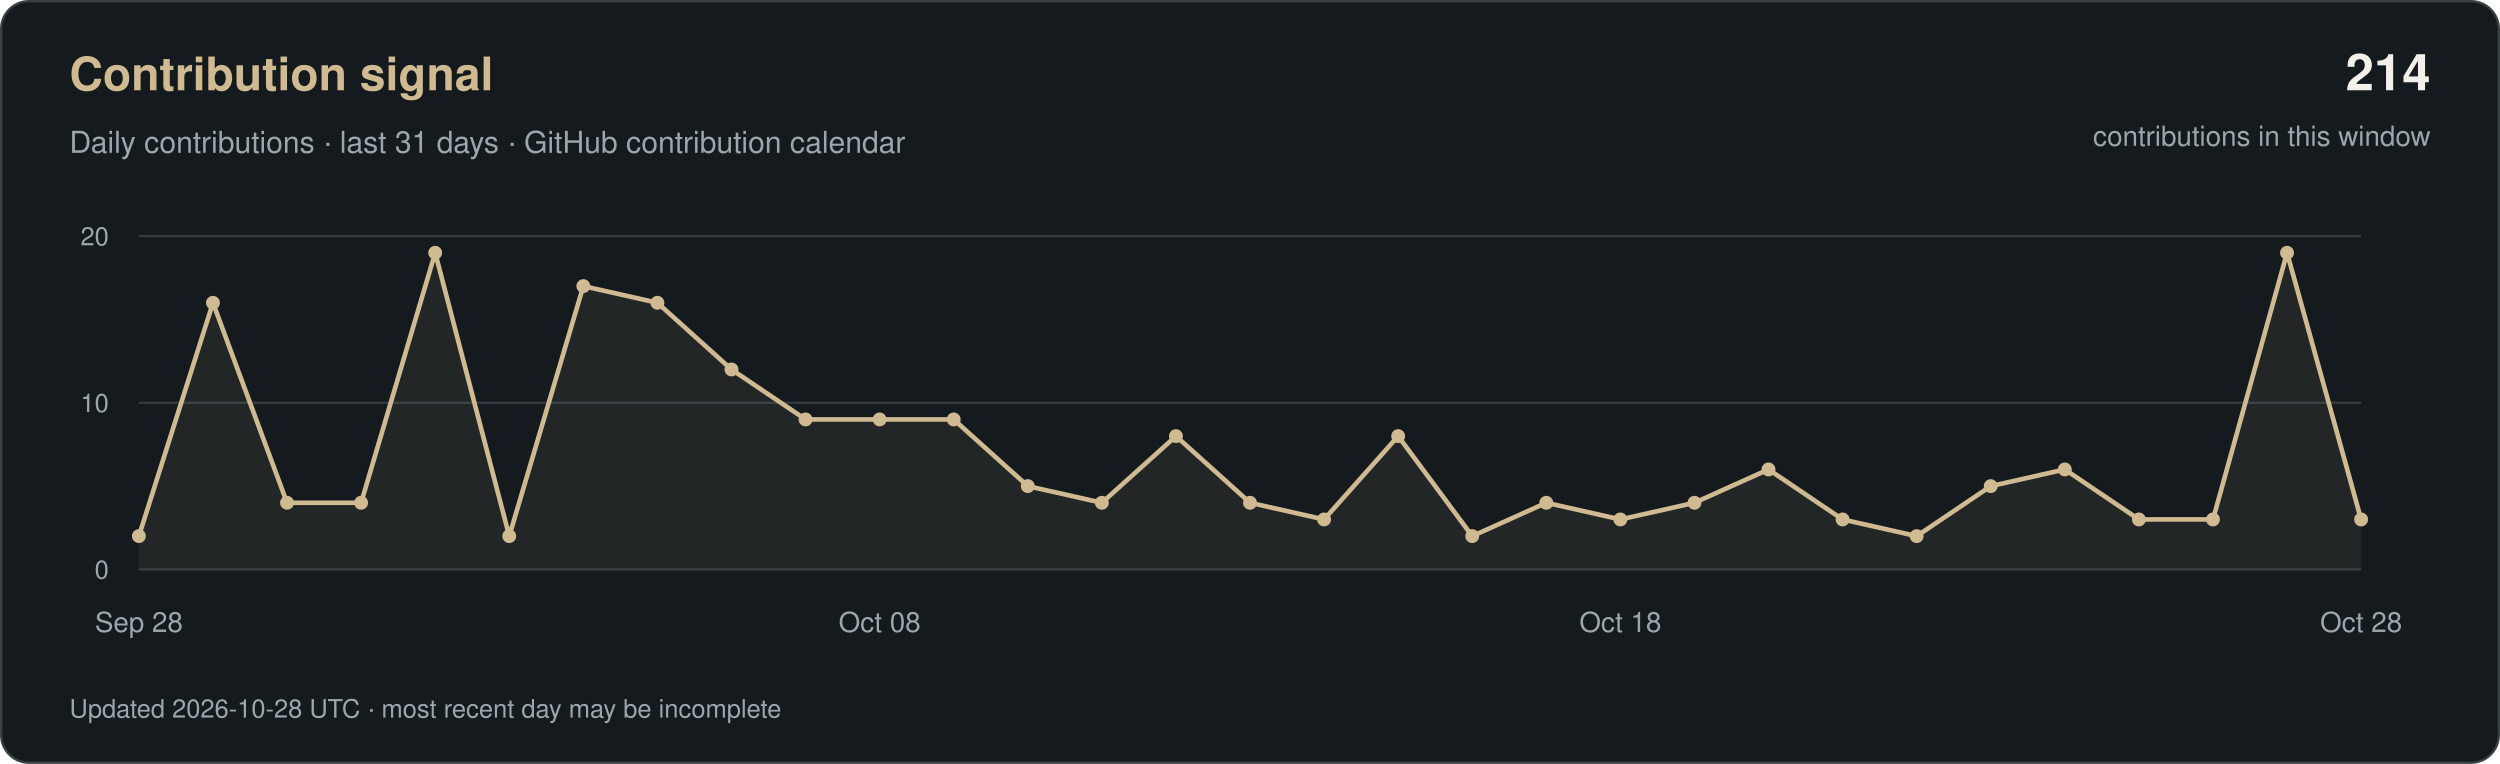
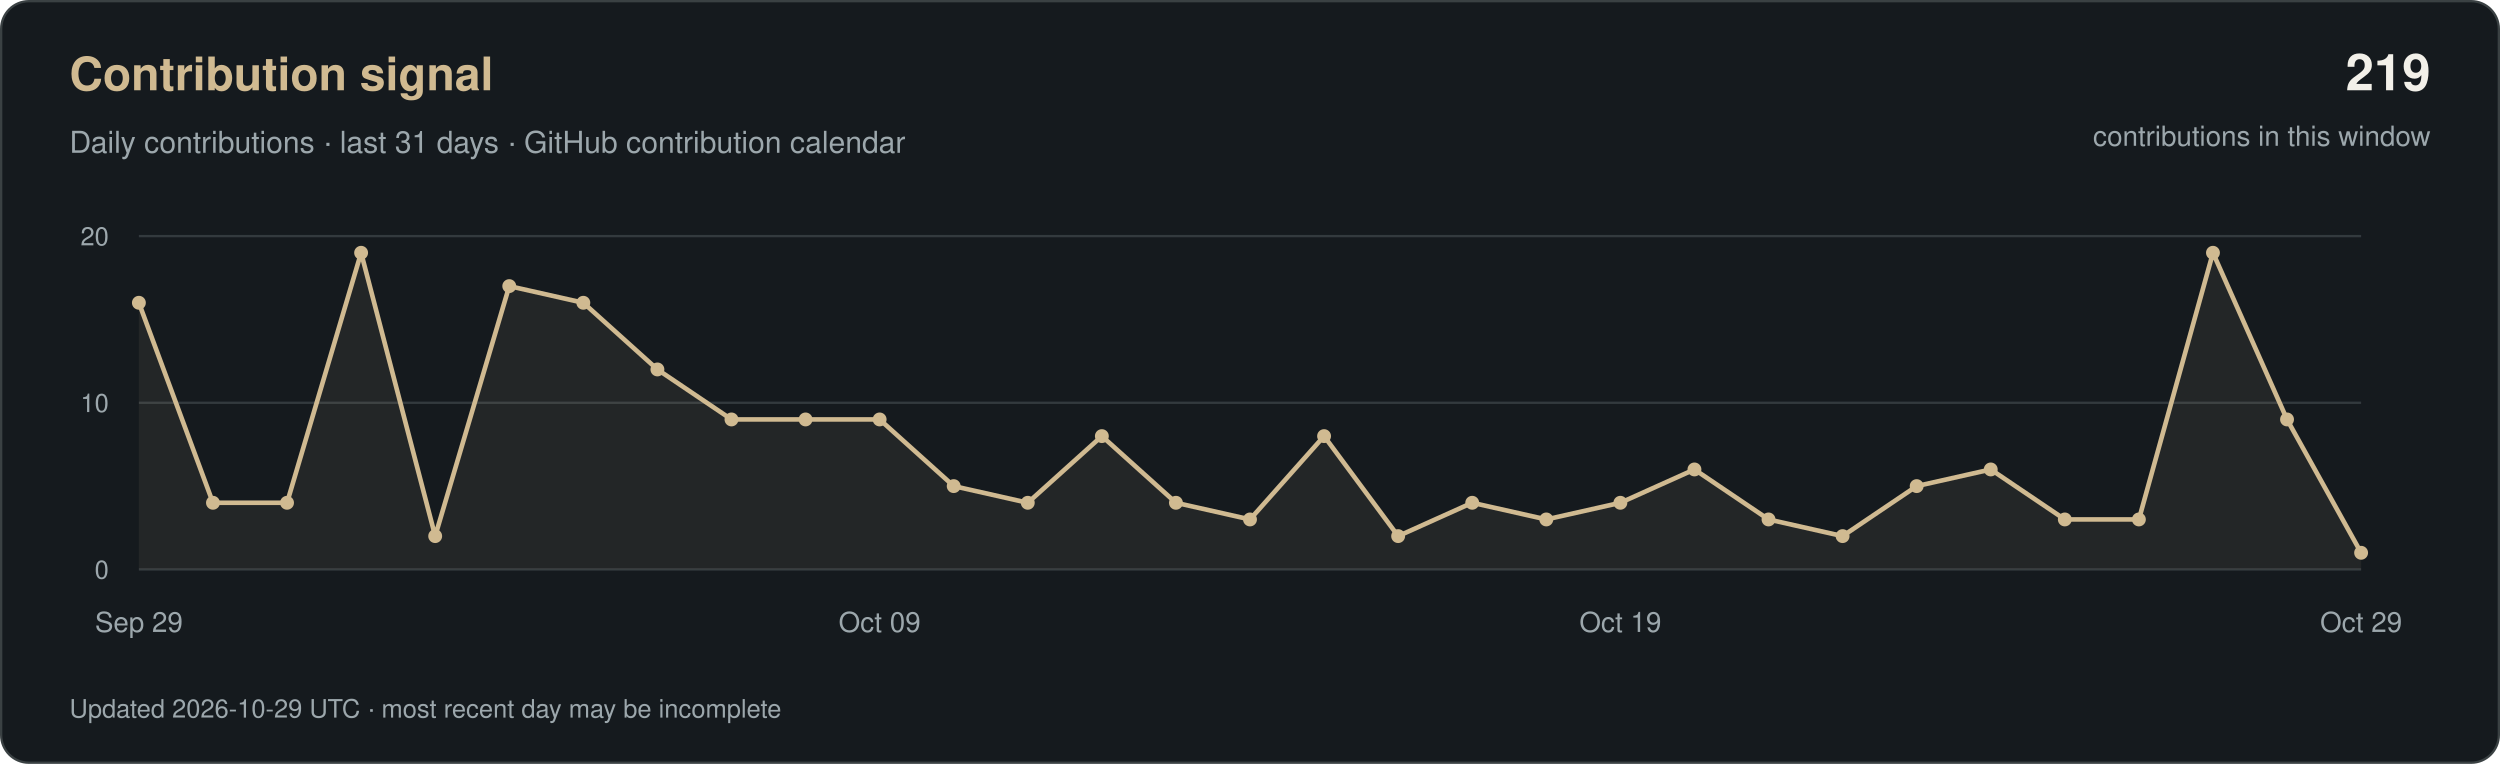
<svg xmlns="http://www.w3.org/2000/svg" width="1080" height="330" viewBox="0 0 1080 330" role="img" aria-labelledby="title desc">
  <rect x="0.5" y="0.5" width="1079" height="329" rx="12" fill="#151A1E" stroke="#3A4143" />
  <g font-family="-apple-system, BlinkMacSystemFont, 'Segoe UI', Helvetica, Arial, sans-serif">
    <text x="30" y="39" fill="#D0BA91" font-size="20" font-weight="600">Contribution signal</text>
    <text x="30" y="66" fill="#9CA7AC" font-size="13">Daily contributions · last 31 days · GitHub contribution calendar</text>
-     <text x="1050" y="39" text-anchor="end" fill="#F2F0E9" font-size="22" font-weight="600">214</text>
+     <text x="1050" y="39" text-anchor="end" fill="#F2F0E9" font-size="22" font-weight="600">219</text>
    <text x="1050" y="63" text-anchor="end" fill="#9CA7AC" font-size="12">contributions in this window</text>
    <path d="M60 246H1020" stroke="#333A3E" />
    <text x="47" y="250" text-anchor="end" fill="#9CA7AC" font-size="11">0</text>
    <path d="M60 174.0H1020" stroke="#333A3E" />
    <text x="47" y="178.0" text-anchor="end" fill="#9CA7AC" font-size="11">10</text>
    <path d="M60 102H1020" stroke="#333A3E" />
    <text x="47" y="106" text-anchor="end" fill="#9CA7AC" font-size="11">20</text>
-     <polygon points="60,246 60.0,231.6 92.0,130.8 124.0,217.2 156.0,217.2 188.0,109.2 220.0,231.6 252.0,123.6 284.0,130.8 316.0,159.6 348.0,181.2 380.0,181.2 412.0,181.2 444.0,210.0 476.0,217.2 508.0,188.4 540.0,217.2 572.0,224.4 604.0,188.4 636.0,231.6 668.0,217.2 700.0,224.4 732.0,217.2 764.0,202.8 796.0,224.4 828.0,231.6 860.0,210.0 892.0,202.8 924.0,224.4 956.0,224.4 988.0,109.2 1020.0,224.4 1020,246" fill="#D0BA91" fill-opacity="0.08" />
-     <polyline points="60.0,231.6 92.0,130.8 124.0,217.2 156.0,217.2 188.0,109.2 220.0,231.6 252.0,123.6 284.0,130.8 316.0,159.6 348.0,181.2 380.0,181.2 412.0,181.2 444.0,210.0 476.0,217.2 508.0,188.4 540.0,217.2 572.0,224.4 604.0,188.4 636.0,231.6 668.0,217.2 700.0,224.4 732.0,217.2 764.0,202.8 796.0,224.4 828.0,231.6 860.0,210.0 892.0,202.8 924.0,224.4 956.0,224.4 988.0,109.2 1020.0,224.4" fill="none" stroke="#D0BA91" stroke-width="2" stroke-linejoin="round" />
-     <circle cx="60.0" cy="231.6" r="3" fill="#D0BA91" />
-     <circle cx="92.0" cy="130.8" r="3" fill="#D0BA91" />
+     <polygon points="60,246 60.0,130.8 92.0,217.2 124.0,217.2 156.0,109.2 188.0,231.6 220.0,123.6 252.0,130.8 284.0,159.6 316.0,181.2 348.0,181.2 380.0,181.2 412.0,210.0 444.0,217.2 476.0,188.4 508.0,217.2 540.0,224.4 572.0,188.4 604.0,231.6 636.0,217.2 668.0,224.4 700.0,217.2 732.0,202.8 764.0,224.4 796.0,231.6 828.0,210.0 860.0,202.8 892.0,224.4 924.0,224.4 956.0,109.2 988.0,181.2 1020.0,238.8 1020,246" fill="#D0BA91" fill-opacity="0.08" />
+     <polyline points="60.0,130.8 92.0,217.2 124.0,217.2 156.0,109.2 188.0,231.6 220.0,123.6 252.0,130.8 284.0,159.6 316.0,181.2 348.0,181.2 380.0,181.2 412.0,210.0 444.0,217.2 476.0,188.4 508.0,217.2 540.0,224.4 572.0,188.4 604.0,231.6 636.0,217.2 668.0,224.4 700.0,217.2 732.0,202.8 764.0,224.4 796.0,231.6 828.0,210.0 860.0,202.8 892.0,224.4 924.0,224.4 956.0,109.2 988.0,181.2 1020.0,238.8" fill="none" stroke="#D0BA91" stroke-width="2" stroke-linejoin="round" />
+     <circle cx="60.0" cy="130.8" r="3" fill="#D0BA91" />
+     <circle cx="92.0" cy="217.2" r="3" fill="#D0BA91" />
    <circle cx="124.0" cy="217.2" r="3" fill="#D0BA91" />
-     <circle cx="156.0" cy="217.2" r="3" fill="#D0BA91" />
-     <circle cx="188.0" cy="109.2" r="3" fill="#D0BA91" />
-     <circle cx="220.0" cy="231.6" r="3" fill="#D0BA91" />
-     <circle cx="252.0" cy="123.6" r="3" fill="#D0BA91" />
-     <circle cx="284.0" cy="130.8" r="3" fill="#D0BA91" />
-     <circle cx="316.0" cy="159.6" r="3" fill="#D0BA91" />
+     <circle cx="156.0" cy="109.2" r="3" fill="#D0BA91" />
+     <circle cx="188.0" cy="231.6" r="3" fill="#D0BA91" />
+     <circle cx="220.0" cy="123.6" r="3" fill="#D0BA91" />
+     <circle cx="252.0" cy="130.8" r="3" fill="#D0BA91" />
+     <circle cx="284.0" cy="159.6" r="3" fill="#D0BA91" />
+     <circle cx="316.0" cy="181.2" r="3" fill="#D0BA91" />
    <circle cx="348.0" cy="181.2" r="3" fill="#D0BA91" />
    <circle cx="380.0" cy="181.2" r="3" fill="#D0BA91" />
-     <circle cx="412.0" cy="181.2" r="3" fill="#D0BA91" />
-     <circle cx="444.0" cy="210.0" r="3" fill="#D0BA91" />
-     <circle cx="476.0" cy="217.2" r="3" fill="#D0BA91" />
-     <circle cx="508.0" cy="188.4" r="3" fill="#D0BA91" />
-     <circle cx="540.0" cy="217.2" r="3" fill="#D0BA91" />
-     <circle cx="572.0" cy="224.4" r="3" fill="#D0BA91" />
-     <circle cx="604.0" cy="188.4" r="3" fill="#D0BA91" />
-     <circle cx="636.0" cy="231.6" r="3" fill="#D0BA91" />
-     <circle cx="668.0" cy="217.2" r="3" fill="#D0BA91" />
-     <circle cx="700.0" cy="224.4" r="3" fill="#D0BA91" />
-     <circle cx="732.0" cy="217.2" r="3" fill="#D0BA91" />
-     <circle cx="764.0" cy="202.8" r="3" fill="#D0BA91" />
-     <circle cx="796.0" cy="224.4" r="3" fill="#D0BA91" />
-     <circle cx="828.0" cy="231.6" r="3" fill="#D0BA91" />
-     <circle cx="860.0" cy="210.0" r="3" fill="#D0BA91" />
-     <circle cx="892.0" cy="202.8" r="3" fill="#D0BA91" />
+     <circle cx="412.0" cy="210.0" r="3" fill="#D0BA91" />
+     <circle cx="444.0" cy="217.2" r="3" fill="#D0BA91" />
+     <circle cx="476.0" cy="188.4" r="3" fill="#D0BA91" />
+     <circle cx="508.0" cy="217.2" r="3" fill="#D0BA91" />
+     <circle cx="540.0" cy="224.4" r="3" fill="#D0BA91" />
+     <circle cx="572.0" cy="188.4" r="3" fill="#D0BA91" />
+     <circle cx="604.0" cy="231.6" r="3" fill="#D0BA91" />
+     <circle cx="636.0" cy="217.2" r="3" fill="#D0BA91" />
+     <circle cx="668.0" cy="224.4" r="3" fill="#D0BA91" />
+     <circle cx="700.0" cy="217.2" r="3" fill="#D0BA91" />
+     <circle cx="732.0" cy="202.8" r="3" fill="#D0BA91" />
+     <circle cx="764.0" cy="224.4" r="3" fill="#D0BA91" />
+     <circle cx="796.0" cy="231.6" r="3" fill="#D0BA91" />
+     <circle cx="828.0" cy="210.0" r="3" fill="#D0BA91" />
+     <circle cx="860.0" cy="202.8" r="3" fill="#D0BA91" />
+     <circle cx="892.0" cy="224.4" r="3" fill="#D0BA91" />
    <circle cx="924.0" cy="224.4" r="3" fill="#D0BA91" />
-     <circle cx="956.0" cy="224.4" r="3" fill="#D0BA91" />
-     <circle cx="988.0" cy="109.2" r="3" fill="#D0BA91" />
-     <circle cx="1020.0" cy="224.4" r="3" fill="#D0BA91" />
-     <text x="60.0" y="273" text-anchor="middle" fill="#9CA7AC" font-size="12">Sep 28</text>
-     <text x="380.0" y="273" text-anchor="middle" fill="#9CA7AC" font-size="12">Oct 08</text>
-     <text x="700.0" y="273" text-anchor="middle" fill="#9CA7AC" font-size="12">Oct 18</text>
-     <text x="1020.0" y="273" text-anchor="middle" fill="#9CA7AC" font-size="12">Oct 28</text>
-     <text x="30" y="310" fill="#9CA7AC" font-size="11">Updated 2026-10-28 UTC · most recent day may be incomplete</text>
+     <circle cx="956.0" cy="109.2" r="3" fill="#D0BA91" />
+     <circle cx="988.0" cy="181.2" r="3" fill="#D0BA91" />
+     <circle cx="1020.0" cy="238.8" r="3" fill="#D0BA91" />
+     <text x="60.0" y="273" text-anchor="middle" fill="#9CA7AC" font-size="12">Sep 29</text>
+     <text x="380.0" y="273" text-anchor="middle" fill="#9CA7AC" font-size="12">Oct 09</text>
+     <text x="700.0" y="273" text-anchor="middle" fill="#9CA7AC" font-size="12">Oct 19</text>
+     <text x="1020.0" y="273" text-anchor="middle" fill="#9CA7AC" font-size="12">Oct 29</text>
+     <text x="30" y="310" fill="#9CA7AC" font-size="11">Updated 2026-10-29 UTC · most recent day may be incomplete</text>
  </g>
</svg>
